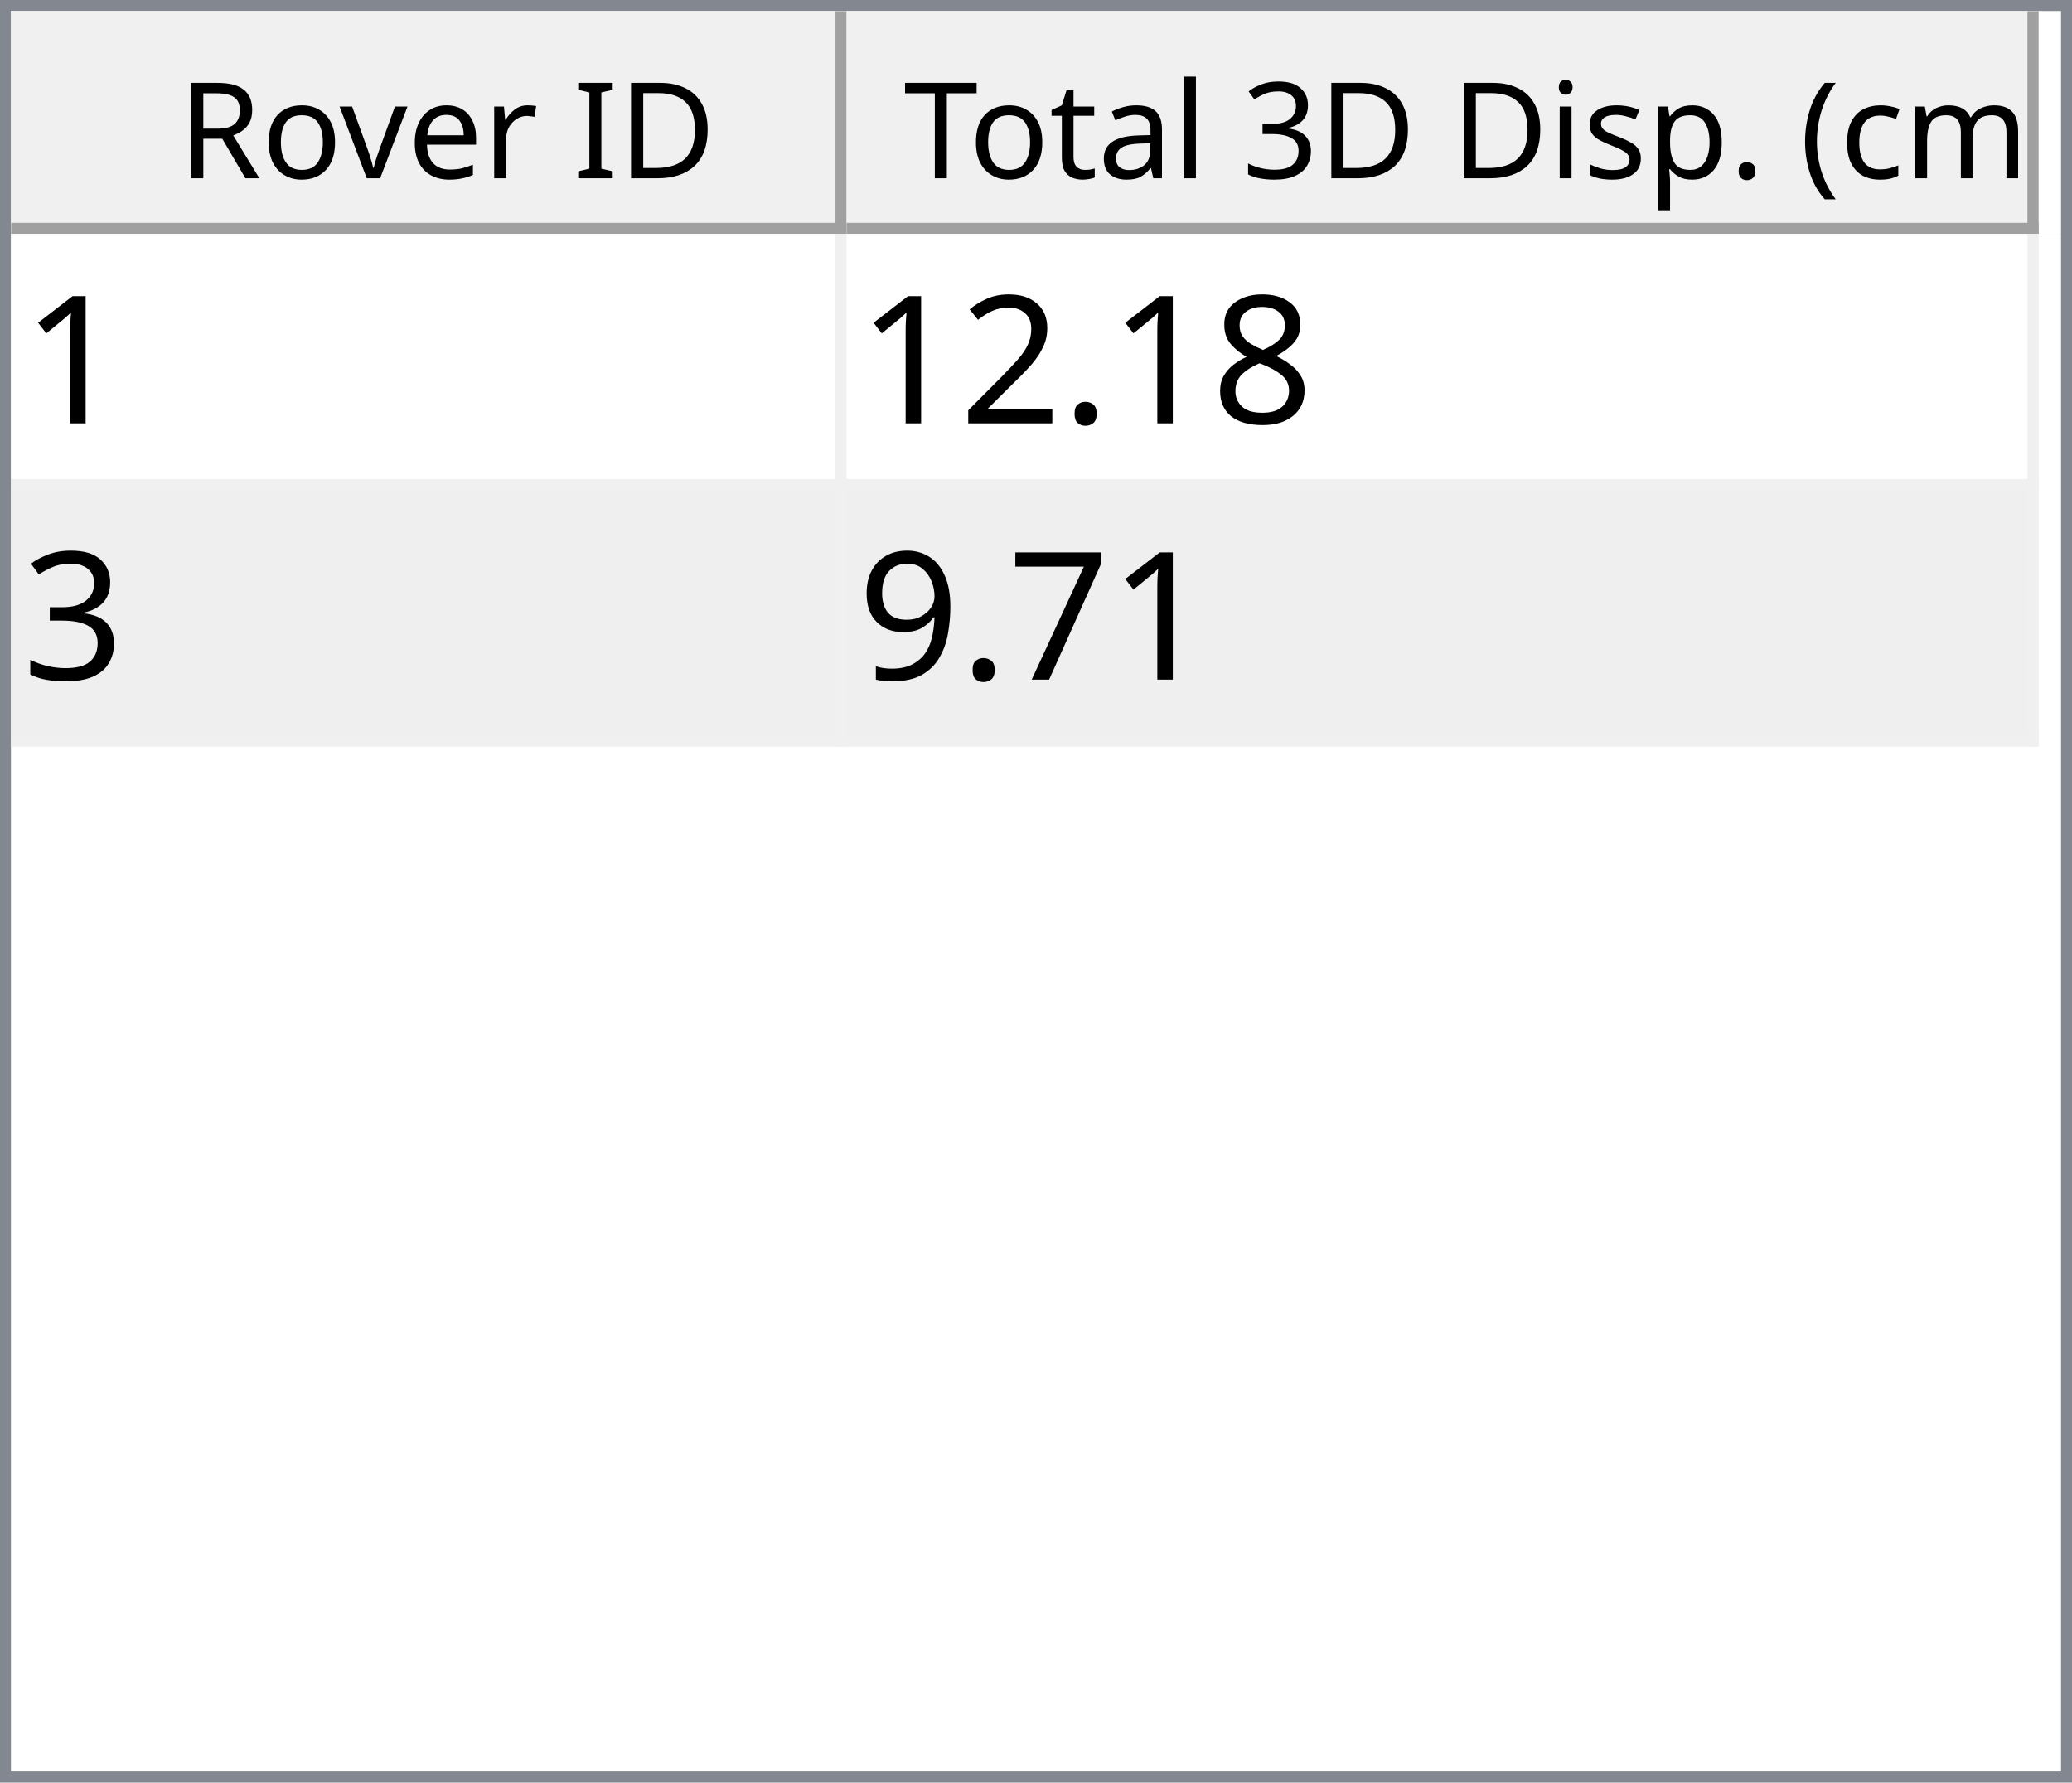
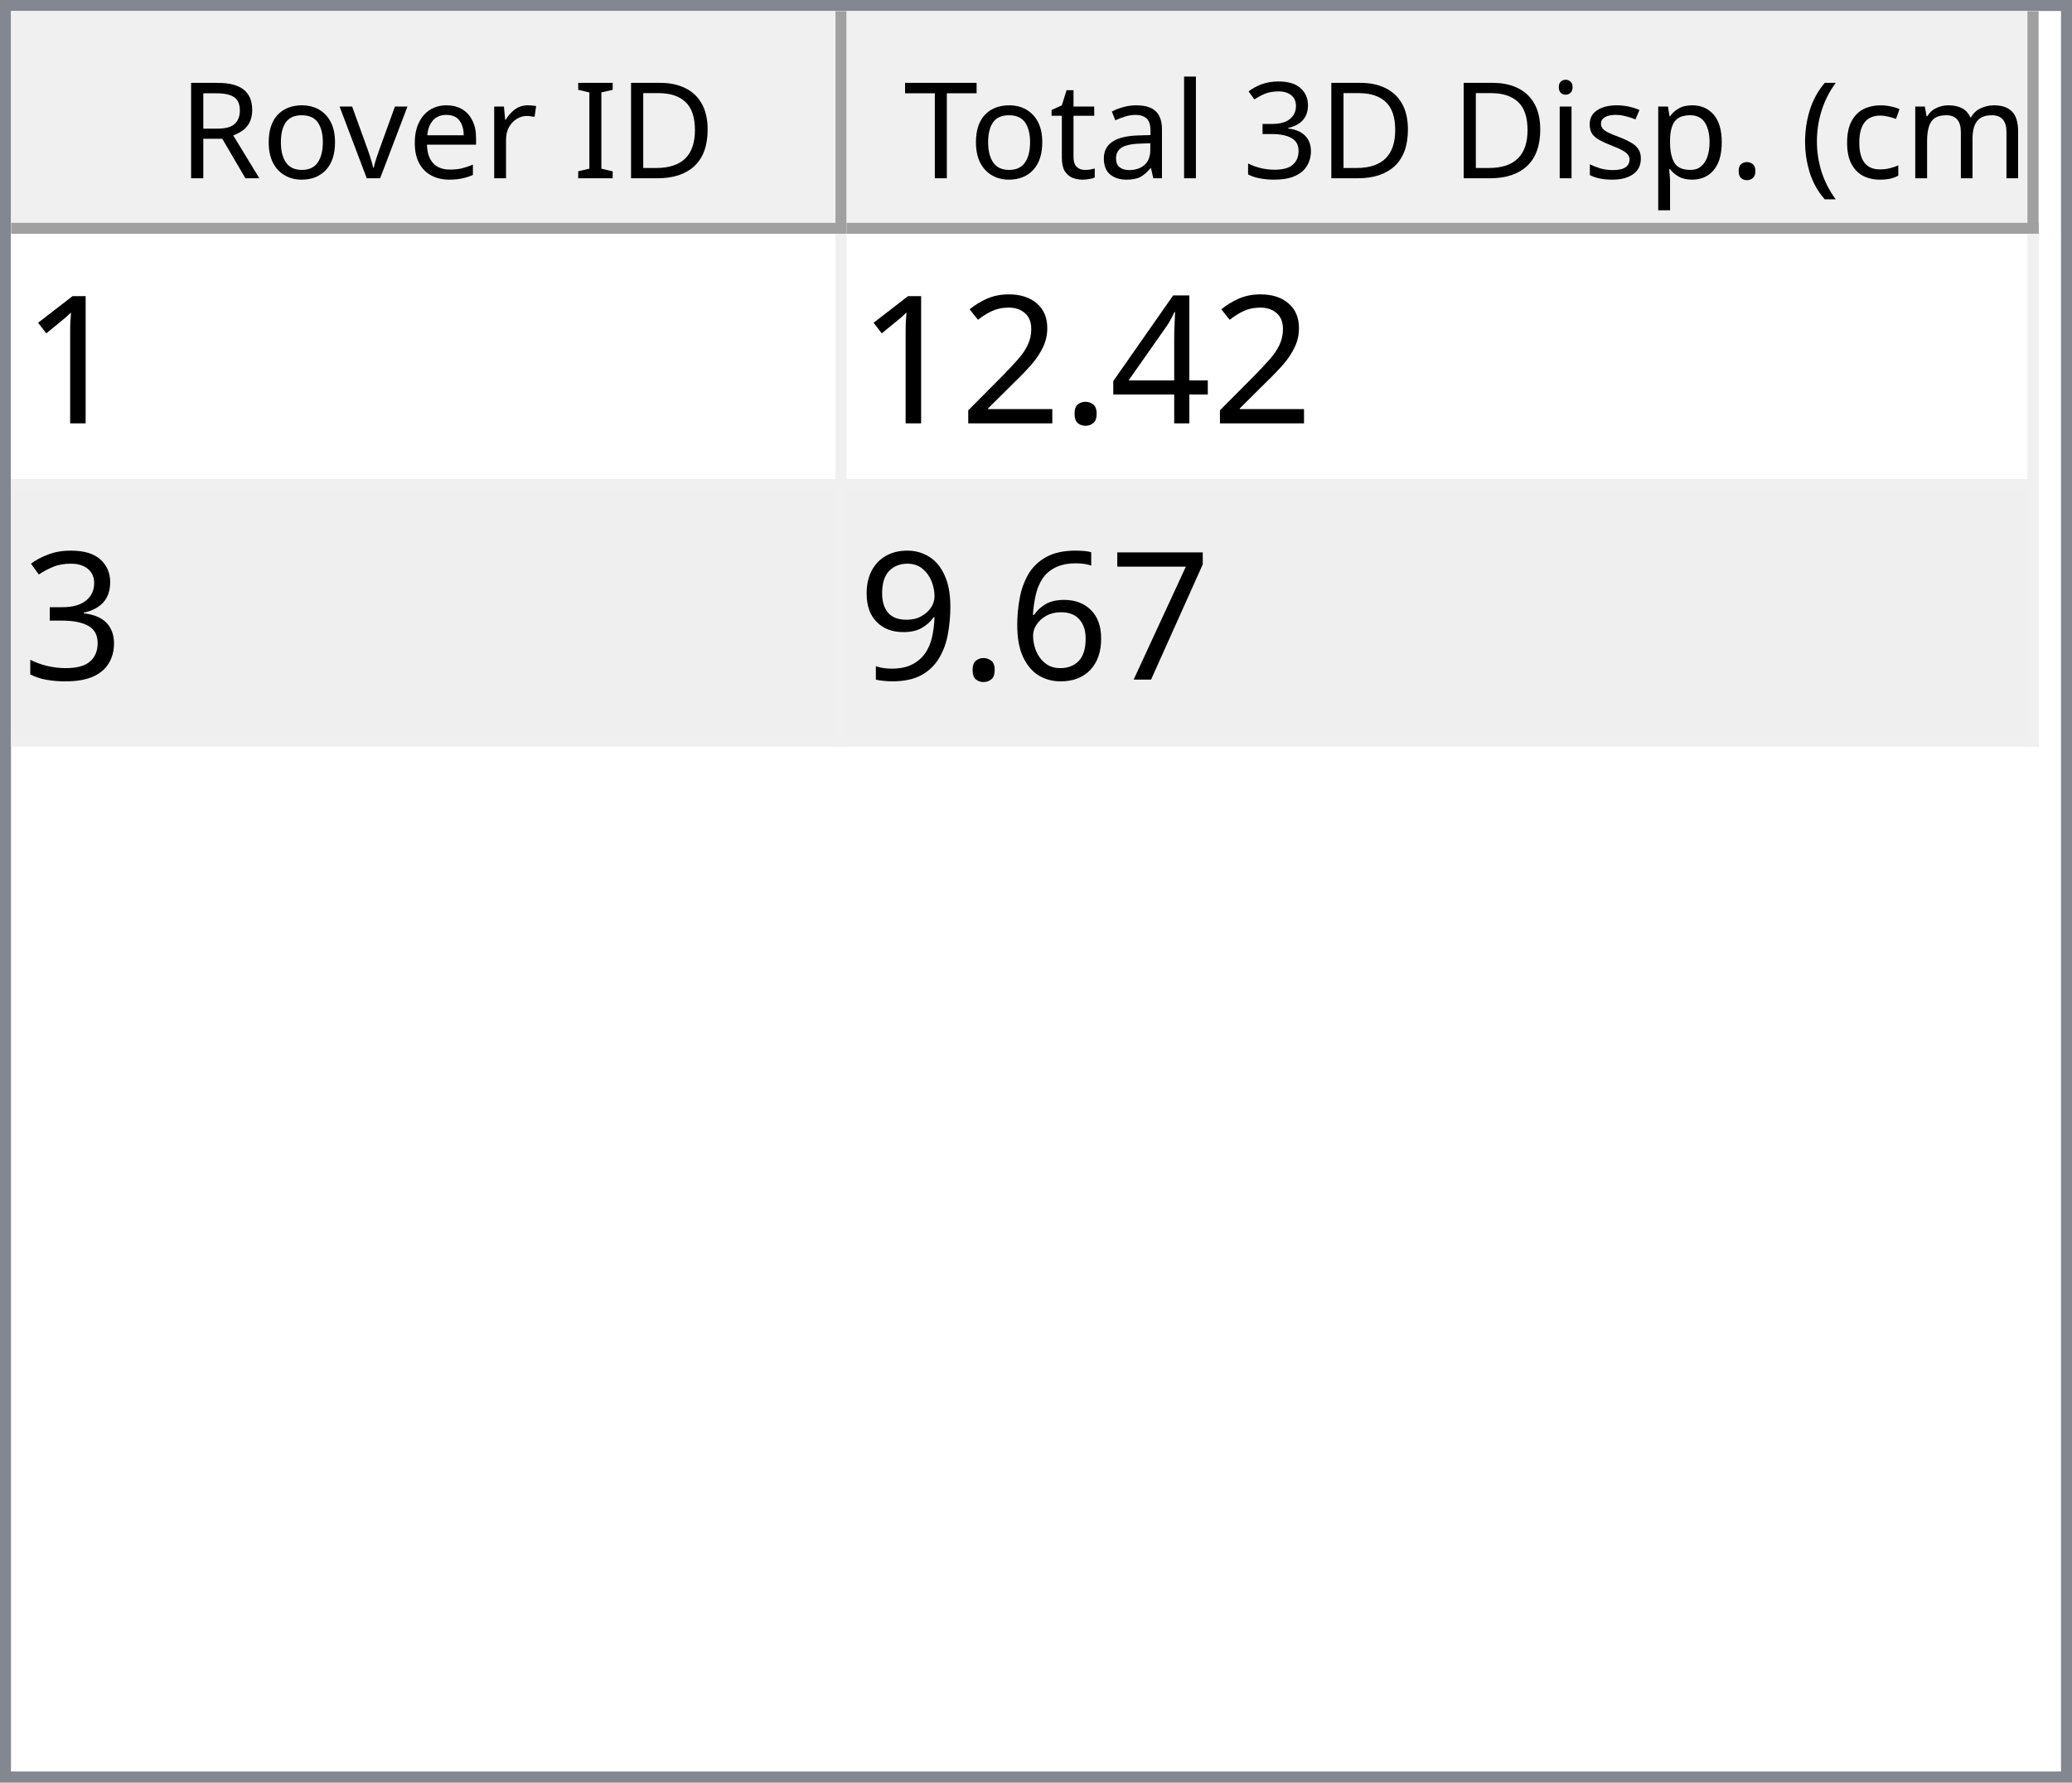
<svg xmlns="http://www.w3.org/2000/svg" style="fill-opacity:1; color-rendering:auto; color-interpolation:auto; text-rendering:auto; stroke:black; stroke-linecap:square; stroke-miterlimit:10; shape-rendering:auto; stroke-opacity:1; fill:black; stroke-dasharray:none; font-weight:normal; stroke-width:1; font-family:'Dialog'; font-style:normal; stroke-linejoin:miter; font-size:12px; stroke-dashoffset:0; image-rendering:auto;" width="186" height="160">
  <defs id="genericDefs" />
  <g>
    <defs id="defs1">
      <clipPath clipPathUnits="userSpaceOnUse" id="clipPath1">
        <path d="M0 0 L186 0 L186 160 L0 160 L0 0 Z" />
      </clipPath>
      <clipPath clipPathUnits="userSpaceOnUse" id="clipPath2">
        <path d="M0 0 L0 160 L186 160 L186 0 Z" />
      </clipPath>
      <clipPath clipPathUnits="userSpaceOnUse" id="clipPath3">
        <path d="M0 0 L0 20 L184 20 L184 0 Z" />
      </clipPath>
      <clipPath clipPathUnits="userSpaceOnUse" id="clipPath4">
        <path d="M0 0 L0 20 L75 20 L75 0 Z" />
      </clipPath>
      <clipPath clipPathUnits="userSpaceOnUse" id="clipPath5">
        <path d="M1 1 L1 19 L74 19 L74 1 Z" />
      </clipPath>
      <clipPath clipPathUnits="userSpaceOnUse" id="clipPath6">
        <path d="M0 0 L0 18 L73 18 L73 0 Z" />
      </clipPath>
      <clipPath clipPathUnits="userSpaceOnUse" id="clipPath7">
        <path d="M-0.5 -0.5 L-0.5 19.5 L74.5 19.5 L74.5 -0.5 Z" />
      </clipPath>
      <clipPath clipPathUnits="userSpaceOnUse" id="clipPath8">
        <path d="M0 0 L0 20 L107 20 L107 0 Z" />
      </clipPath>
      <clipPath clipPathUnits="userSpaceOnUse" id="clipPath9">
        <path d="M1 1 L1 19 L106 19 L106 1 Z" />
      </clipPath>
      <clipPath clipPathUnits="userSpaceOnUse" id="clipPath10">
        <path d="M0 0 L0 18 L105 18 L105 0 Z" />
      </clipPath>
      <clipPath clipPathUnits="userSpaceOnUse" id="clipPath11">
        <path d="M-0.5 -0.5 L-0.5 19.5 L106.5 19.5 L106.5 -0.5 Z" />
      </clipPath>
      <clipPath clipPathUnits="userSpaceOnUse" id="clipPath12">
        <path d="M0 0 L0 138 L184 138 L184 0 Z" />
      </clipPath>
      <clipPath clipPathUnits="userSpaceOnUse" id="clipPath13">
        <path d="M0 0 L0 46 L182 46 L182 0 Z" />
      </clipPath>
      <clipPath clipPathUnits="userSpaceOnUse" id="clipPath14">
        <path d="M-0.5 -0.5 L-0.5 45.5 L181.5 45.5 L181.5 -0.5 Z" />
      </clipPath>
      <clipPath clipPathUnits="userSpaceOnUse" id="clipPath15">
        <path d="M0 0 L0 22 L74 22 L74 0 Z" />
      </clipPath>
      <clipPath clipPathUnits="userSpaceOnUse" id="clipPath16">
        <path d="M0 0 L0 22 L106 22 L106 0 Z" />
      </clipPath>
      <font horiz-adv-x="64.551" id="font1">
        <font-face ascent="107.91" descent="25.098" units-per-em="100" style="font-style:normal; font-family:Segoe UI; font-weight:normal;" />
        <missing-glyph horiz-adv-x="64.551" d="M8.109 0 L8.109 68.266 L56.453 68.266 L56.453 0 L8.109 0 ZM15.328 7.234 L49.219 7.234 L49.219 61.031 L15.328 61.031 L15.328 7.234 Z" />
        <glyph unicode="D" horiz-adv-x="70.117" d="M9.188 0 L9.188 70.016 L28.516 70.016 Q65.531 70.016 65.531 35.891 Q65.531 19.672 55.25 9.836 Q44.969 0 27.734 0 L9.188 0 ZM17.391 62.594 L17.391 7.422 L27.828 7.422 Q41.609 7.422 49.273 14.797 Q56.938 22.172 56.938 35.688 Q56.938 62.594 28.328 62.594 L17.391 62.594 Z" />
        <glyph unicode="I" horiz-adv-x="26.611" d="M17.391 0 L9.188 0 L9.188 70.016 L17.391 70.016 L17.391 0 Z" />
        <glyph unicode=" " horiz-adv-x="27.393" d="" />
        <glyph unicode="r" horiz-adv-x="34.766" d="M34.188 41.891 Q32.078 43.5 28.125 43.5 Q23 43.5 19.555 38.672 Q16.109 33.844 16.109 25.484 L16.109 0 L8.109 0 L8.109 50 L16.109 50 L16.109 39.703 L16.312 39.703 Q18.016 44.969 21.531 47.922 Q25.047 50.875 29.391 50.875 Q32.516 50.875 34.188 50.203 L34.188 41.891 Z" />
        <glyph unicode="e" horiz-adv-x="52.295" d="M48.297 23 L12.984 23 Q13.188 14.656 17.484 10.109 Q21.781 5.562 29.297 5.562 Q37.75 5.562 44.828 11.141 L44.828 3.609 Q38.234 -1.172 27.391 -1.172 Q16.797 -1.172 10.742 5.641 Q4.688 12.453 4.688 24.812 Q4.688 36.469 11.305 43.82 Q17.922 51.172 27.734 51.172 Q37.547 51.172 42.922 44.828 Q48.297 38.484 48.297 27.203 L48.297 23 ZM40.094 29.781 Q40.047 36.719 36.75 40.578 Q33.453 44.438 27.594 44.438 Q21.922 44.438 17.969 40.383 Q14.016 36.328 13.094 29.781 L40.094 29.781 Z" />
        <glyph unicode="v" horiz-adv-x="47.9" d="M47.406 50 L27.484 0 L19.625 0 L0.688 50 L9.469 50 L22.172 13.672 Q23.578 9.672 23.922 6.688 L24.125 6.688 Q24.609 10.453 25.688 13.484 L38.969 50 L47.406 50 Z" />
        <glyph unicode="o" horiz-adv-x="58.594" d="M29 -1.172 Q17.922 -1.172 11.305 5.836 Q4.688 12.844 4.688 24.422 Q4.688 37.016 11.57 44.094 Q18.453 51.172 30.172 51.172 Q41.359 51.172 47.633 44.289 Q53.906 37.406 53.906 25.203 Q53.906 13.234 47.141 6.031 Q40.375 -1.172 29 -1.172 ZM29.594 44.438 Q21.875 44.438 17.383 39.188 Q12.891 33.938 12.891 24.703 Q12.891 15.828 17.43 10.695 Q21.969 5.562 29.594 5.562 Q37.359 5.562 41.531 10.594 Q45.703 15.625 45.703 24.906 Q45.703 34.281 41.531 39.359 Q37.359 44.438 29.594 44.438 Z" />
        <glyph unicode="R" horiz-adv-x="59.814" d="M59.375 0 L49.609 0 L37.891 19.625 Q36.281 22.359 34.766 24.289 Q33.25 26.219 31.664 27.438 Q30.078 28.656 28.25 29.219 Q26.422 29.781 24.125 29.781 L17.391 29.781 L17.391 0 L9.188 0 L9.188 70.016 L30.078 70.016 Q34.672 70.016 38.555 68.867 Q42.438 67.719 45.289 65.375 Q48.141 63.031 49.758 59.547 Q51.375 56.062 51.375 51.375 Q51.375 47.703 50.273 44.656 Q49.172 41.609 47.148 39.211 Q45.125 36.812 42.266 35.133 Q39.406 33.453 35.844 32.516 L35.844 32.328 Q37.594 31.547 38.891 30.547 Q40.188 29.547 41.359 28.18 Q42.531 26.812 43.68 25.078 Q44.828 23.344 46.234 21.047 L59.375 0 ZM17.391 62.594 L17.391 37.203 L28.516 37.203 Q31.594 37.203 34.203 38.133 Q36.812 39.062 38.719 40.797 Q40.625 42.531 41.703 45.047 Q42.781 47.562 42.781 50.688 Q42.781 56.297 39.141 59.445 Q35.5 62.594 28.609 62.594 L17.391 62.594 Z" />
        <glyph unicode=")" horiz-adv-x="30.176" d="M8.297 -15.922 L1.172 -15.922 Q16.406 2.344 16.406 26.812 Q16.406 51.469 1.078 70.016 L8.297 70.016 Q23.531 52.156 23.531 26.703 Q23.531 1.375 8.297 -15.922 Z" />
        <glyph unicode="m" horiz-adv-x="86.133" d="M79.109 0 L71.094 0 L71.094 28.719 Q71.094 37.016 68.531 40.727 Q65.969 44.438 59.906 44.438 Q54.781 44.438 51.195 39.75 Q47.609 35.062 47.609 28.516 L47.609 0 L39.594 0 L39.594 29.688 Q39.594 44.438 28.219 44.438 Q22.953 44.438 19.531 40.016 Q16.109 35.594 16.109 28.516 L16.109 0 L8.109 0 L8.109 50 L16.109 50 L16.109 42.094 L16.312 42.094 Q21.625 51.172 31.844 51.172 Q36.969 51.172 40.773 48.312 Q44.578 45.453 46 40.828 Q51.562 51.172 62.594 51.172 Q79.109 51.172 79.109 30.812 L79.109 0 Z" />
        <glyph unicode="c" horiz-adv-x="46.191" d="M42.188 2.297 Q36.422 -1.172 28.516 -1.172 Q17.828 -1.172 11.258 5.789 Q4.688 12.75 4.688 23.828 Q4.688 36.188 11.766 43.68 Q18.844 51.172 30.672 51.172 Q37.25 51.172 42.281 48.734 L42.281 40.531 Q36.719 44.438 30.375 44.438 Q22.703 44.438 17.797 38.945 Q12.891 33.453 12.891 24.516 Q12.891 15.719 17.508 10.641 Q22.125 5.562 29.891 5.562 Q36.422 5.562 42.188 9.906 L42.188 2.297 Z" />
        <glyph unicode="(" horiz-adv-x="30.176" d="M29.109 -15.922 L21.969 -15.922 Q6.844 1.375 6.844 26.703 Q6.844 52.156 21.969 70.016 L29.203 70.016 Q13.875 51.469 13.875 26.812 Q13.875 2.344 29.109 -15.922 Z" />
        <glyph unicode="." horiz-adv-x="21.68" d="M10.891 -1.078 Q8.641 -1.078 7.055 0.539 Q5.469 2.156 5.469 4.391 Q5.469 6.641 7.055 8.273 Q8.641 9.906 10.891 9.906 Q13.188 9.906 14.797 8.273 Q16.406 6.641 16.406 4.391 Q16.406 2.156 14.797 0.539 Q13.188 -1.078 10.891 -1.078 Z" />
        <glyph unicode="p" horiz-adv-x="58.789" d="M16.312 7.234 L16.109 7.234 L16.109 -23 L8.109 -23 L8.109 50 L16.109 50 L16.109 41.219 L16.312 41.219 Q22.219 51.172 33.594 51.172 Q43.266 51.172 48.688 44.461 Q54.109 37.75 54.109 26.469 Q54.109 13.922 48 6.375 Q41.891 -1.172 31.297 -1.172 Q21.578 -1.172 16.312 7.234 ZM16.109 27.391 L16.109 20.406 Q16.109 14.203 20.141 9.883 Q24.172 5.562 30.375 5.562 Q37.641 5.562 41.773 11.133 Q45.906 16.703 45.906 26.609 Q45.906 34.969 42.047 39.703 Q38.188 44.438 31.594 44.438 Q24.609 44.438 20.359 39.578 Q16.109 34.719 16.109 27.391 Z" />
        <glyph unicode="s" horiz-adv-x="42.432" d="M5.078 1.812 L5.078 10.406 Q11.625 5.562 19.484 5.562 Q30.031 5.562 30.031 12.594 Q30.031 14.594 29.125 15.992 Q28.219 17.391 26.68 18.461 Q25.141 19.531 23.07 20.383 Q21 21.234 18.609 22.172 Q15.281 23.484 12.766 24.828 Q10.25 26.172 8.57 27.859 Q6.891 29.547 6.031 31.695 Q5.172 33.844 5.172 36.719 Q5.172 40.234 6.789 42.945 Q8.406 45.656 11.086 47.484 Q13.766 49.312 17.211 50.242 Q20.656 51.172 24.312 51.172 Q30.812 51.172 35.938 48.922 L35.938 40.828 Q30.422 44.438 23.25 44.438 Q21 44.438 19.195 43.922 Q17.391 43.406 16.094 42.477 Q14.797 41.547 14.086 40.258 Q13.375 38.969 13.375 37.406 Q13.375 35.453 14.086 34.133 Q14.797 32.812 16.164 31.789 Q17.531 30.766 19.484 29.938 Q21.438 29.109 23.922 28.125 Q27.25 26.859 29.883 25.516 Q32.516 24.172 34.375 22.484 Q36.234 20.797 37.234 18.602 Q38.234 16.406 38.234 13.375 Q38.234 9.672 36.602 6.938 Q34.969 4.203 32.234 2.398 Q29.5 0.594 25.93 -0.289 Q22.359 -1.172 18.453 -1.172 Q10.75 -1.172 5.078 1.812 Z" />
        <glyph unicode="i" horiz-adv-x="24.219" d="M12.203 62.703 Q10.062 62.703 8.547 64.164 Q7.031 65.625 7.031 67.875 Q7.031 70.125 8.547 71.609 Q10.062 73.094 12.203 73.094 Q14.406 73.094 15.945 71.609 Q17.484 70.125 17.484 67.875 Q17.484 65.719 15.945 64.211 Q14.406 62.703 12.203 62.703 ZM16.109 0 L8.109 0 L8.109 50 L16.109 50 L16.109 0 Z" />
        <glyph unicode="3" horiz-adv-x="53.906" d="M46.531 19.828 Q46.531 15.094 44.75 11.211 Q42.969 7.328 39.719 4.57 Q36.469 1.812 31.93 0.297 Q27.391 -1.219 21.922 -1.219 Q11.922 -1.219 6 2.594 L6 11.188 Q13.094 5.609 22.219 5.609 Q25.875 5.609 28.828 6.539 Q31.781 7.469 33.906 9.227 Q36.031 10.984 37.18 13.477 Q38.328 15.969 38.328 19.094 Q38.328 32.812 18.797 32.812 L12.984 32.812 L12.984 39.594 L18.5 39.594 Q35.797 39.594 35.797 52.484 Q35.797 64.406 22.609 64.406 Q15.188 64.406 8.688 59.422 L8.688 67.188 Q15.375 71.188 24.609 71.188 Q29 71.188 32.57 69.969 Q36.141 68.75 38.68 66.555 Q41.219 64.359 42.609 61.281 Q44 58.203 44 54.5 Q44 40.672 30.031 36.719 L30.031 36.531 Q33.594 36.141 36.625 34.797 Q39.656 33.453 41.852 31.305 Q44.047 29.156 45.289 26.25 Q46.531 23.344 46.531 19.828 Z" />
        <glyph unicode="l" horiz-adv-x="24.219" d="M16.109 0 L8.109 0 L8.109 74.031 L16.109 74.031 L16.109 0 Z" />
        <glyph unicode="a" horiz-adv-x="50.879" d="M43.891 0 L35.891 0 L35.891 7.812 L35.688 7.812 Q30.469 -1.172 20.312 -1.172 Q12.844 -1.172 8.617 2.781 Q4.391 6.734 4.391 13.281 Q4.391 27.297 20.906 29.594 L35.891 31.688 Q35.891 44.438 25.594 44.438 Q16.547 44.438 9.281 38.281 L9.281 46.484 Q16.656 51.172 26.266 51.172 Q43.891 51.172 43.891 32.516 L43.891 0 ZM35.891 25.297 L23.828 23.641 Q18.266 22.859 15.43 20.875 Q12.594 18.891 12.594 13.875 Q12.594 10.203 15.211 7.883 Q17.828 5.562 22.172 5.562 Q28.125 5.562 32.008 9.742 Q35.891 13.922 35.891 20.312 L35.891 25.297 Z" />
        <glyph unicode="t" horiz-adv-x="33.887" d="M31.297 0.484 Q28.469 -1.078 23.828 -1.078 Q10.688 -1.078 10.688 13.578 L10.688 43.172 L2.094 43.172 L2.094 50 L10.688 50 L10.688 62.203 L18.703 64.797 L18.703 50 L31.297 50 L31.297 43.172 L18.703 43.172 L18.703 14.984 Q18.703 9.969 20.414 7.82 Q22.125 5.672 26.078 5.672 Q29.109 5.672 31.297 7.328 L31.297 0.484 Z" />
        <glyph unicode="T" horiz-adv-x="52.393" d="M50.594 62.594 L30.375 62.594 L30.375 0 L22.172 0 L22.172 62.594 L2 62.594 L2 70.016 L50.594 70.016 L50.594 62.594 Z" />
      </font>
      <font horiz-adv-x="75.0" id="font2">
        <font-face ascent="100.537" descent="21.973" units-per-em="100" style="font-style:normal; font-family:sans-serif; font-weight:normal;" />
        <missing-glyph horiz-adv-x="75.0" d="M12.5 0 L12.5 62.5 L62.5 62.5 L62.5 0 L12.5 0 ZM14.062 1.562 L60.938 1.562 L60.938 60.938 L14.062 60.938 L14.062 1.562 Z" />
        <glyph unicode="1" horiz-adv-x="55.615" d="M37.25 0 L28.469 0 L28.469 56 Q25.297 52.984 20.141 49.953 Q14.984 46.922 10.891 45.406 L10.891 53.906 Q18.266 57.375 23.781 62.305 Q29.297 67.234 31.594 71.875 L37.25 71.875 L37.25 0 Z" />
-         <glyph unicode="8" horiz-adv-x="55.615" d="M17.672 38.812 Q12.203 40.828 9.57 44.539 Q6.938 48.25 6.938 53.422 Q6.938 61.234 12.555 66.555 Q18.172 71.875 27.484 71.875 Q36.859 71.875 42.578 66.43 Q48.297 60.984 48.297 53.172 Q48.297 48.188 45.68 44.508 Q43.062 40.828 37.75 38.812 Q44.344 36.672 47.781 31.883 Q51.219 27.094 51.219 20.453 Q51.219 11.281 44.727 5.031 Q38.234 -1.219 27.641 -1.219 Q17.047 -1.219 10.547 5.055 Q4.047 11.328 4.047 20.703 Q4.047 27.688 7.594 32.398 Q11.141 37.109 17.672 38.812 ZM15.922 53.719 Q15.922 48.641 19.195 45.414 Q22.469 42.188 27.688 42.188 Q32.766 42.188 36.016 45.383 Q39.266 48.578 39.266 53.219 Q39.266 58.062 35.914 61.359 Q32.562 64.656 27.594 64.656 Q22.562 64.656 19.242 61.43 Q15.922 58.203 15.922 53.719 ZM13.094 20.656 Q13.094 16.891 14.875 13.375 Q16.656 9.859 20.172 7.93 Q23.688 6 27.734 6 Q34.031 6 38.133 10.055 Q42.234 14.109 42.234 20.359 Q42.234 26.703 38.016 30.859 Q33.797 35.016 27.438 35.016 Q21.234 35.016 17.164 30.914 Q13.094 26.812 13.094 20.656 Z" />
+         <glyph unicode="4" horiz-adv-x="55.615" d="M32.328 0 L32.328 17.141 L1.266 17.141 L1.266 25.203 L33.938 71.578 L41.109 71.578 L41.109 25.203 L50.781 25.203 L50.781 17.141 L41.109 17.141 L41.109 0 L32.328 0 ZM32.328 25.203 L32.328 57.469 L9.906 25.203 L32.328 25.203 Z" />
        <glyph unicode="." horiz-adv-x="27.783" d="M9.078 0 L9.078 10.016 L19.094 10.016 L19.094 0 L9.078 0 Z" />
        <glyph unicode="2" horiz-adv-x="55.615" d="M50.344 8.453 L50.344 0 L3.031 0 Q2.938 3.172 4.047 6.109 Q5.859 10.938 9.836 15.625 Q13.812 20.312 21.344 26.469 Q33.016 36.031 37.117 41.625 Q41.219 47.219 41.219 52.203 Q41.219 57.422 37.477 61.008 Q33.734 64.594 27.734 64.594 Q21.391 64.594 17.578 60.789 Q13.766 56.984 13.719 50.25 L4.688 51.172 Q5.609 61.281 11.664 66.578 Q17.719 71.875 27.938 71.875 Q38.234 71.875 44.242 66.164 Q50.25 60.453 50.25 52 Q50.25 47.703 48.492 43.555 Q46.734 39.406 42.656 34.812 Q38.578 30.219 29.109 22.219 Q21.188 15.578 18.945 13.211 Q16.703 10.844 15.234 8.453 L50.344 8.453 Z" />
        <glyph unicode="3" horiz-adv-x="55.615" d="M4.203 18.891 L12.984 20.062 Q14.5 12.594 18.141 9.297 Q21.781 6 27 6 Q33.203 6 37.477 10.297 Q41.75 14.594 41.75 20.953 Q41.75 27 37.797 30.93 Q33.844 34.859 27.734 34.859 Q25.25 34.859 21.531 33.891 L22.516 41.609 Q23.391 41.5 23.922 41.5 Q29.547 41.5 34.039 44.43 Q38.531 47.359 38.531 53.469 Q38.531 58.297 35.258 61.477 Q31.984 64.656 26.812 64.656 Q21.688 64.656 18.266 61.43 Q14.844 58.203 13.875 51.766 L5.078 53.328 Q6.688 62.156 12.398 67.016 Q18.109 71.875 26.609 71.875 Q32.469 71.875 37.398 69.359 Q42.328 66.844 44.945 62.5 Q47.562 58.156 47.562 53.266 Q47.562 48.641 45.07 44.828 Q42.578 41.016 37.703 38.766 Q44.047 37.312 47.562 32.695 Q51.078 28.078 51.078 21.141 Q51.078 11.766 44.242 5.25 Q37.406 -1.266 26.953 -1.266 Q17.531 -1.266 11.305 4.352 Q5.078 9.969 4.203 18.891 Z" />
        <glyph unicode="7" horiz-adv-x="55.615" d="M4.734 62.203 L4.734 70.656 L51.078 70.656 L51.078 63.812 Q44.234 56.547 37.523 44.484 Q30.812 32.422 27.156 19.672 Q24.516 10.688 23.781 0 L14.75 0 Q14.891 8.453 18.062 20.414 Q21.234 32.375 27.172 43.484 Q33.109 54.594 39.797 62.203 L4.734 62.203 Z" />
+         <glyph unicode="6" horiz-adv-x="55.615" d="M49.75 54.047 L41.016 53.375 Q39.844 58.547 37.703 60.891 Q34.125 64.656 28.906 64.656 Q24.703 64.656 21.531 62.312 Q17.391 59.281 14.992 53.469 Q12.594 47.656 12.5 36.922 Q15.672 41.75 20.266 44.094 Q24.859 46.438 29.891 46.438 Q38.672 46.438 44.852 39.969 Q51.031 33.5 51.031 23.25 Q51.031 16.5 48.125 10.719 Q45.219 4.938 40.141 1.859 Q35.062 -1.219 28.609 -1.219 Q17.625 -1.219 10.695 6.859 Q3.766 14.938 3.766 33.5 Q3.766 54.25 11.422 63.672 Q18.109 71.875 29.438 71.875 Q37.891 71.875 43.289 67.141 Q48.688 62.406 49.75 54.047 ZM13.875 23.188 Q13.875 18.656 15.797 14.508 Q17.719 10.359 21.188 8.18 Q24.656 6 28.469 6 Q34.031 6 38.039 10.492 Q42.047 14.984 42.047 22.703 Q42.047 30.125 38.086 34.398 Q34.125 38.672 28.125 38.672 Q22.172 38.672 18.023 34.398 Q13.875 30.125 13.875 23.188 Z" />
        <glyph unicode="9" horiz-adv-x="55.615" d="M5.469 16.547 L13.922 17.328 Q14.984 11.375 18.016 8.688 Q21.047 6 25.781 6 Q29.828 6 32.883 7.859 Q35.938 9.719 37.891 12.82 Q39.844 15.922 41.164 21.195 Q42.484 26.469 42.484 31.938 Q42.484 32.516 42.438 33.688 Q39.797 29.5 35.234 26.883 Q30.672 24.266 25.344 24.266 Q16.453 24.266 10.305 30.711 Q4.156 37.156 4.156 47.703 Q4.156 58.594 10.578 65.234 Q17 71.875 26.656 71.875 Q33.641 71.875 39.43 68.117 Q45.219 64.359 48.219 57.398 Q51.219 50.438 51.219 37.25 Q51.219 23.531 48.242 15.406 Q45.266 7.281 39.383 3.031 Q33.5 -1.219 25.594 -1.219 Q17.188 -1.219 11.867 3.445 Q6.547 8.109 5.469 16.547 ZM41.453 48.141 Q41.453 55.719 37.43 60.156 Q33.406 64.594 27.734 64.594 Q21.875 64.594 17.531 59.812 Q13.188 55.031 13.188 47.406 Q13.188 40.578 17.312 36.305 Q21.438 32.031 27.484 32.031 Q33.594 32.031 37.523 36.305 Q41.453 40.578 41.453 48.141 Z" />
      </font>
    </defs>
    <g style="fill:white; stroke:white;">
      <rect x="0" y="0" width="186" style="clip-path:url(#clipPath1); stroke:none;" height="160" />
    </g>
    <g style="fill:white; text-rendering:optimizeSpeed; color-rendering:optimizeSpeed; image-rendering:optimizeSpeed; shape-rendering:crispEdges; stroke:white; color-interpolation:sRGB;">
      <rect x="0" width="186" height="160" y="0" style="stroke:none;" />
      <path style="stroke:none;" d="M0 160 L186 160 L186 0 L0 0 Z" />
    </g>
    <g style="fill:rgb(240,240,240); font-family:'Segoe UI'; stroke:rgb(240,240,240);">
      <rect x="0" y="0" width="186" style="clip-path:url(#clipPath2); stroke:none;" height="160" />
    </g>
    <g style="fill:rgb(130,135,144); font-family:'Segoe UI'; stroke:rgb(130,135,144);">
      <path d="M0 0 L186 0 L186 160 L0 160 L0 0 ZM1 1 L185 1 L185 159 L1 159 L1 1 Z" style="fill-rule:evenodd; clip-path:url(#clipPath2); stroke:none;" />
    </g>
    <g style="fill:white; font-family:'Segoe UI'; stroke:white;" transform="translate(1,1)">
      <rect x="0" y="0" width="184" style="clip-path:url(#clipPath3); stroke:none;" height="20" />
    </g>
    <g style="fill:rgb(240,240,240); font-family:'Segoe UI'; stroke:rgb(240,240,240);" transform="translate(1,1)">
      <rect x="0" y="0" width="75" style="clip-path:url(#clipPath4); stroke:none;" height="20" />
    </g>
    <g style="font-family:'Segoe UI';" transform="translate(2,2)">
      <text x="14" xml:space="preserve" y="14" style="clip-path:url(#clipPath6); stroke:none;">Rover ID</text>
    </g>
    <g style="fill:rgb(160,160,160); font-family:'Segoe UI'; stroke:rgb(160,160,160); stroke-linejoin:bevel;" transform="translate(1.5,1.5)">
      <line x1="74" x2="74" y1="0" style="fill:none; clip-path:url(#clipPath7);" y2="19" />
    </g>
    <g style="fill:rgb(160,160,160); font-family:'Segoe UI'; stroke:rgb(160,160,160); stroke-linejoin:bevel;" transform="matrix(1,0,0,1,1,1) translate(0.5,0.5)">
      <line x1="0" x2="74" y1="19" style="fill:none; clip-path:url(#clipPath7);" y2="19" />
    </g>
    <g style="fill:rgb(240,240,240); font-family:'Segoe UI'; stroke:rgb(240,240,240);" transform="translate(76,1)">
      <rect x="0" y="0" width="107" style="clip-path:url(#clipPath8); stroke:none;" height="20" />
    </g>
    <g style="font-family:'Segoe UI';" transform="translate(77,2)">
      <text x="1" xml:space="preserve" y="14" style="clip-path:url(#clipPath10); stroke:none;"> Total 3D Disp. (cm)</text>
    </g>
    <g style="fill:rgb(160,160,160); font-family:'Segoe UI'; stroke:rgb(160,160,160); stroke-linejoin:bevel;" transform="translate(76.5,1.5)">
      <line x1="106" x2="106" y1="0" style="fill:none; clip-path:url(#clipPath11);" y2="19" />
    </g>
    <g style="fill:rgb(160,160,160); font-family:'Segoe UI'; stroke:rgb(160,160,160); stroke-linejoin:bevel;" transform="matrix(1,0,0,1,76,1) translate(0.5,0.5)">
      <line x1="0" x2="106" y1="19" style="fill:none; clip-path:url(#clipPath11);" y2="19" />
    </g>
    <g style="fill:white; font-family:'Segoe UI'; stroke:white;" transform="translate(1,21)">
      <rect x="0" y="0" width="184" style="clip-path:url(#clipPath12); stroke:none;" height="138" />
    </g>
    <g style="fill:rgb(240,240,240); font-size:16px; font-family:sans-serif; stroke:rgb(240,240,240);" transform="translate(1,21)">
      <rect x="0" y="0" width="182" style="clip-path:url(#clipPath13); stroke:none;" height="46" />
      <line transform="translate(0.5,0.5)" x1="0" x2="181" y1="22" style="clip-path:url(#clipPath14); fill:none; stroke-linejoin:bevel;" y2="22" />
    </g>
    <g transform="matrix(1,0,0,1,1,21) translate(0.5,0.5)" style="fill:rgb(240,240,240); font-size:16px; font-family:sans-serif; stroke:rgb(240,240,240); stroke-linejoin:bevel;">
      <line x1="0" x2="181" y1="45" style="fill:none; clip-path:url(#clipPath14);" y2="45" />
    </g>
    <g transform="matrix(1,0,0,1,1,21) translate(0.5,0.5)" style="fill:rgb(240,240,240); font-size:16px; font-family:sans-serif; stroke:rgb(240,240,240); stroke-linejoin:bevel;">
      <line x1="74" x2="74" y1="0" style="fill:none; clip-path:url(#clipPath14);" y2="45" />
    </g>
    <g transform="matrix(1,0,0,1,1,21) translate(0.5,0.5)" style="fill:rgb(240,240,240); font-size:16px; font-family:sans-serif; stroke:rgb(240,240,240); stroke-linejoin:bevel;">
      <line x1="181" x2="181" y1="0" style="fill:none; clip-path:url(#clipPath14);" y2="45" />
    </g>
    <g style="fill:white; font-size:16px; font-family:sans-serif; stroke:white;" transform="matrix(1,0,0,1,1,21)">
      <rect x="0" y="0" width="74" style="clip-path:url(#clipPath15); stroke:none;" height="22" />
      <text x="1" y="17" style="fill:black; clip-path:url(#clipPath15); stroke:none;" xml:space="preserve">1</text>
    </g>
    <g style="fill:white; font-size:16px; font-family:sans-serif; stroke:white;" transform="matrix(1,0,0,1,1,21) translate(75,0)">
      <rect x="0" y="0" width="106" style="clip-path:url(#clipPath16); stroke:none;" height="22" />
-       <text x="1" y="17" style="fill:black; clip-path:url(#clipPath16); stroke:none;" xml:space="preserve">12.18</text>
+       <text x="1" y="17" style="fill:black; clip-path:url(#clipPath16); stroke:none;" xml:space="preserve">12.42</text>
    </g>
    <g style="fill:rgb(239,239,239); font-size:16px; font-family:sans-serif; stroke:rgb(239,239,239);" transform="matrix(1,0,0,1,1,21) translate(0,23)">
      <rect x="0" y="0" width="74" style="clip-path:url(#clipPath15); stroke:none;" height="22" />
      <text x="1" y="17" style="fill:black; clip-path:url(#clipPath15); stroke:none;" xml:space="preserve">3</text>
    </g>
    <g style="fill:rgb(239,239,239); font-size:16px; font-family:sans-serif; stroke:rgb(239,239,239);" transform="matrix(1,0,0,1,1,21) translate(75,23)">
      <rect x="0" y="0" width="106" style="clip-path:url(#clipPath16); stroke:none;" height="22" />
-       <text x="1" y="17" style="fill:black; clip-path:url(#clipPath16); stroke:none;" xml:space="preserve">9.71</text>
+       <text x="1" y="17" style="fill:black; clip-path:url(#clipPath16); stroke:none;" xml:space="preserve">9.67</text>
    </g>
  </g>
</svg>
